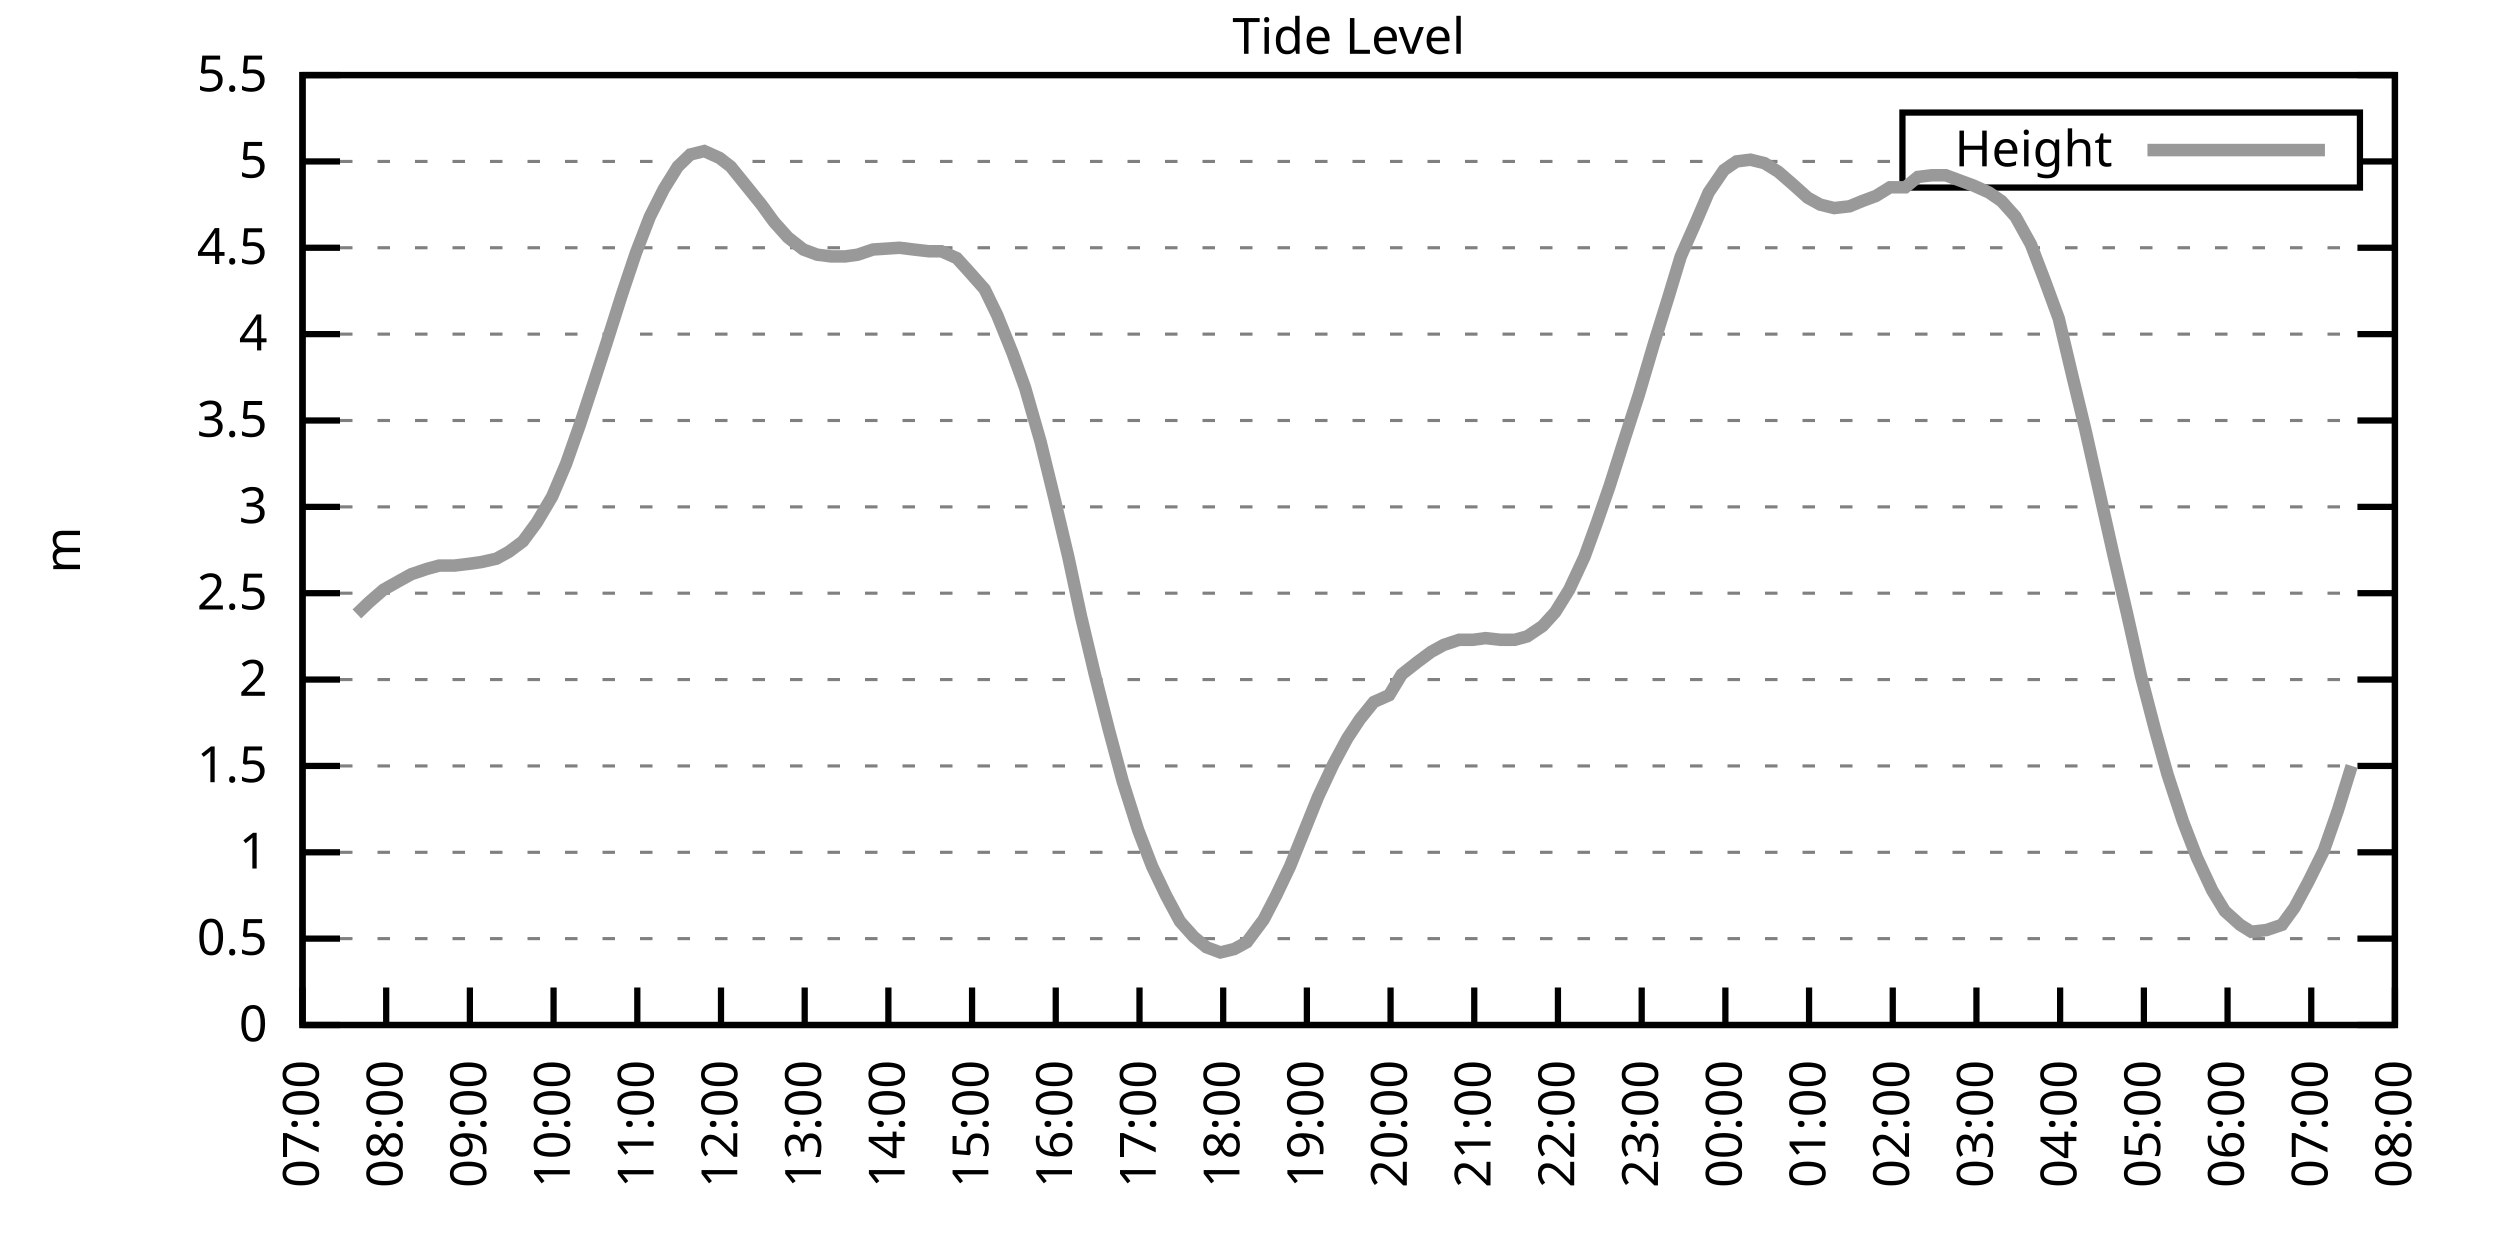
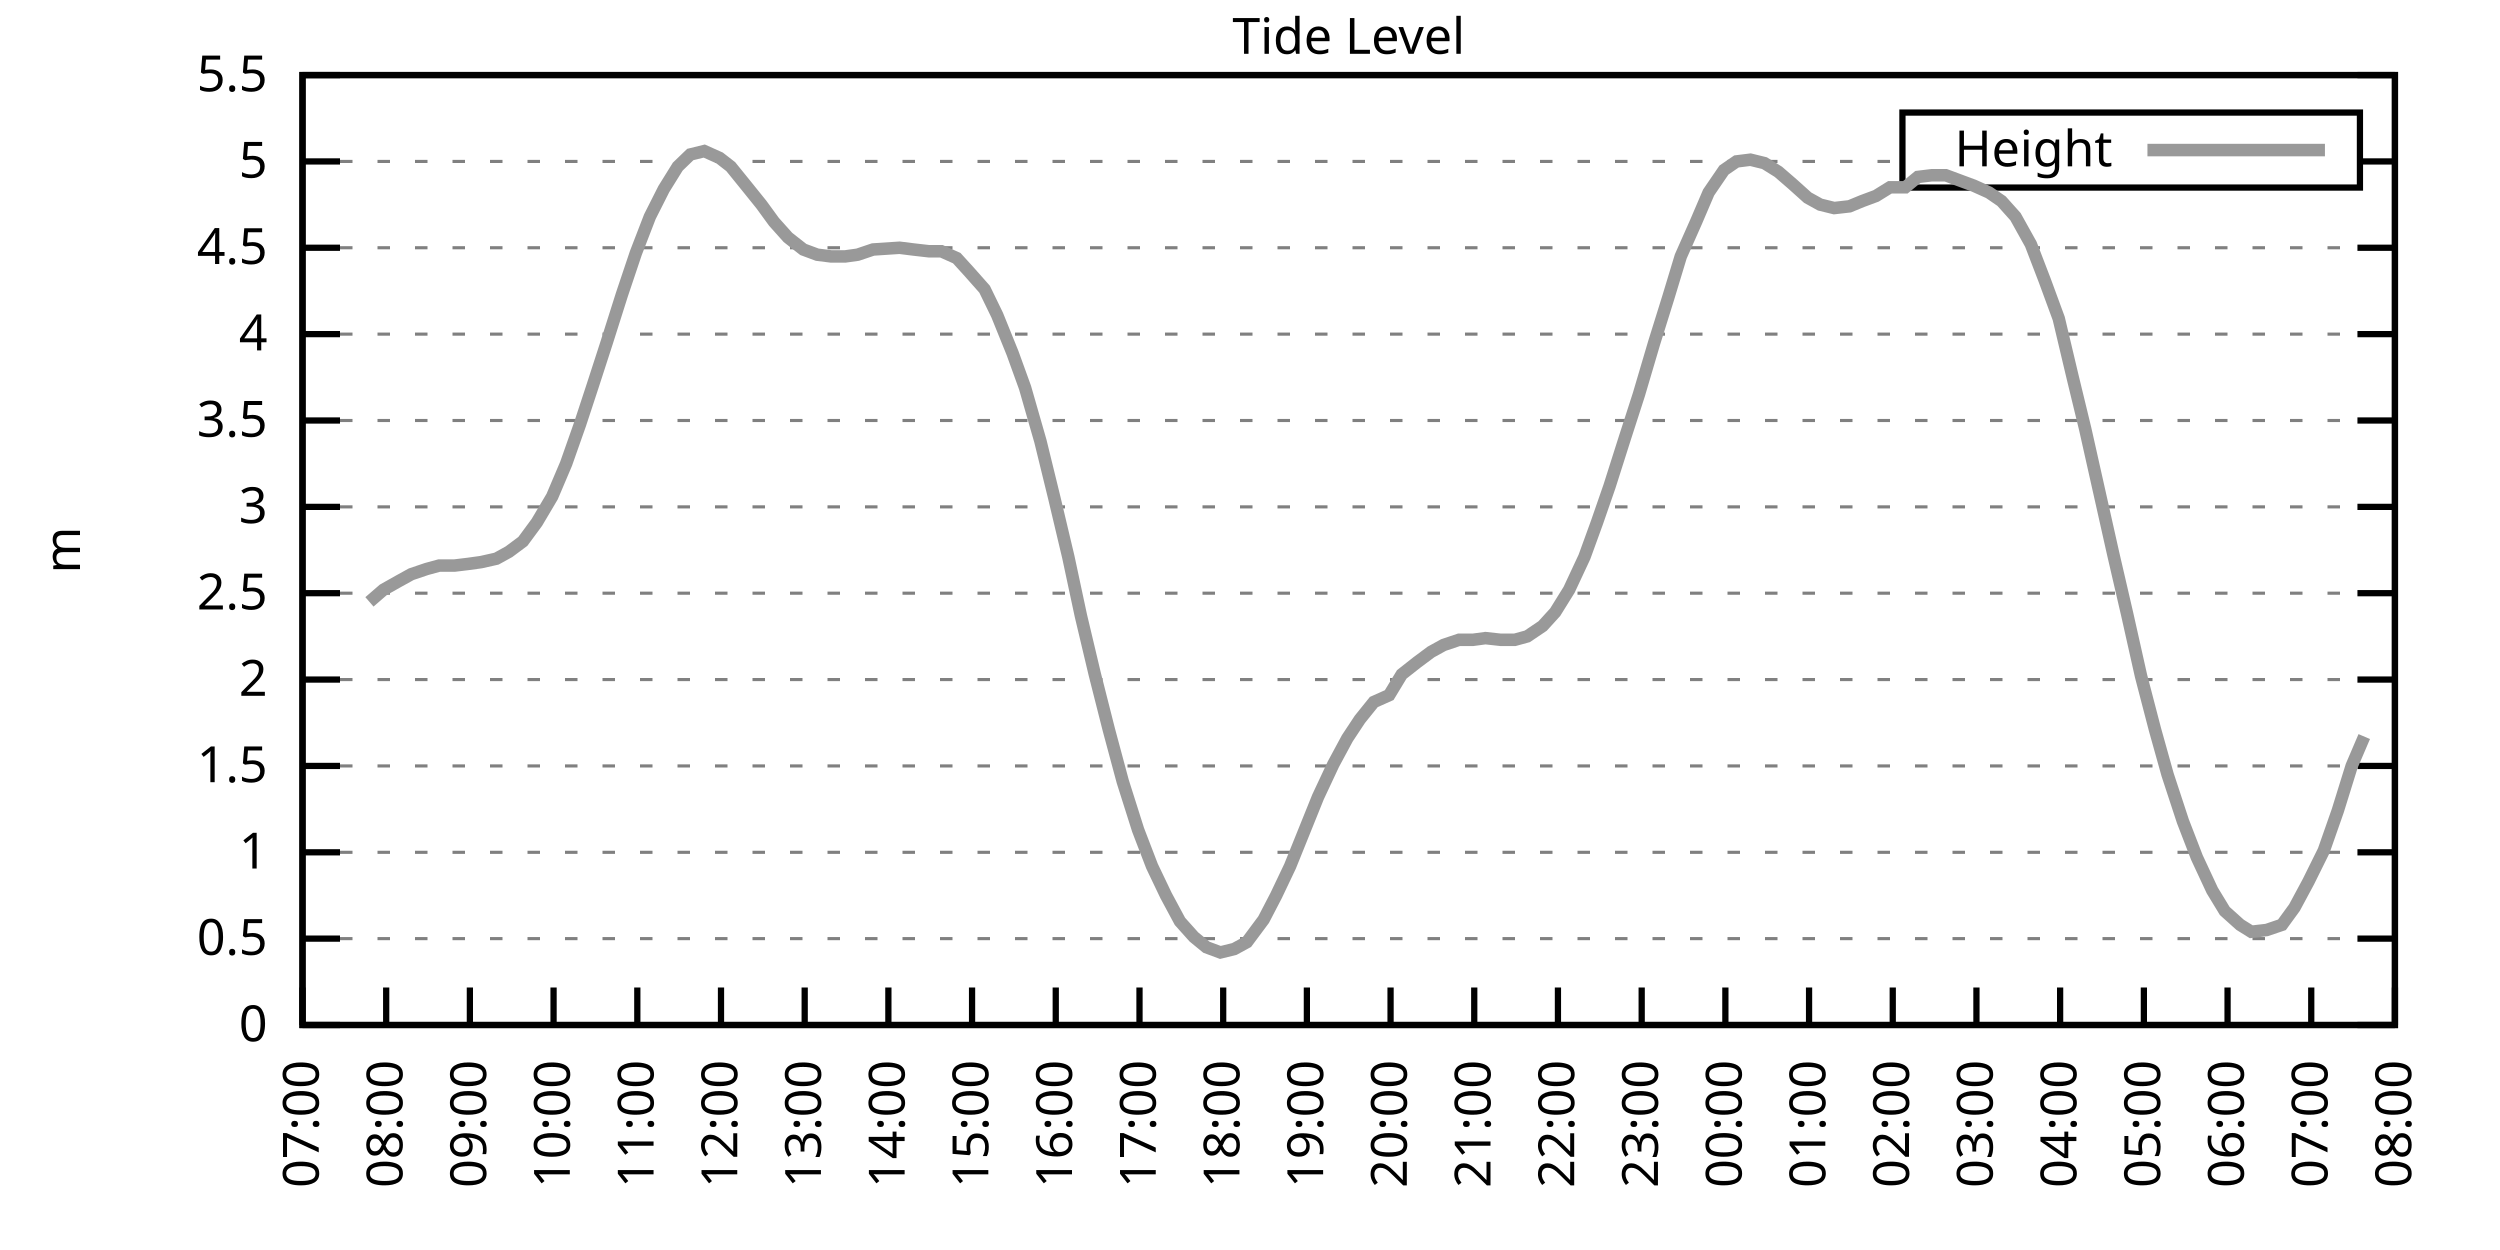
<svg xmlns="http://www.w3.org/2000/svg" xmlns:xlink="http://www.w3.org/1999/xlink" width="400" height="200" viewBox="0 0 400 200">
  <g id="gnuplot_canvas">
    <rect x="0" y="0" width="400" height="200" fill="none" />
    <defs>
      <circle id="gpDot" r="0.5" stroke-width="0.5" stroke="currentColor" />
      <path id="gpPt0" stroke-width="0.333" stroke="currentColor" d="M-1,0 h2 M0,-1 v2" />
      <path id="gpPt1" stroke-width="0.333" stroke="currentColor" d="M-1,-1 L1,1 M1,-1 L-1,1" />
      <path id="gpPt2" stroke-width="0.333" stroke="currentColor" d="M-1,0 L1,0 M0,-1 L0,1 M-1,-1 L1,1 M-1,1 L1,-1" />
      <rect id="gpPt3" stroke-width="0.333" stroke="currentColor" x="-1" y="-1" width="2" height="2" />
      <rect id="gpPt4" stroke-width="0.333" stroke="currentColor" fill="currentColor" x="-1" y="-1" width="2" height="2" />
      <circle id="gpPt5" stroke-width="0.333" stroke="currentColor" cx="0" cy="0" r="1" />
      <use xlink:href="#gpPt5" id="gpPt6" fill="currentColor" stroke="none" />
      <path id="gpPt7" stroke-width="0.333" stroke="currentColor" d="M0,-1.33 L-1.33,0.67 L1.33,0.67 z" />
      <use xlink:href="#gpPt7" id="gpPt8" fill="currentColor" stroke="none" />
      <use xlink:href="#gpPt7" id="gpPt9" stroke="currentColor" transform="rotate(180)" />
      <use xlink:href="#gpPt9" id="gpPt10" fill="currentColor" stroke="none" />
      <use xlink:href="#gpPt3" id="gpPt11" stroke="currentColor" transform="rotate(45)" />
      <use xlink:href="#gpPt11" id="gpPt12" fill="currentColor" stroke="none" />
      <path id="gpPt13" stroke-width="0.333" stroke="currentColor" d="M0,1.330 L1.265,0.411 L0.782,-1.067 L-0.782,-1.076 L-1.265,0.411 z" />
      <use xlink:href="#gpPt13" id="gpPt14" fill="currentColor" stroke="none" />
      <filter id="textbox" filterUnits="objectBoundingBox" x="0" y="0" height="1" width="1">
        <feFlood flood-color="white" flood-opacity="1" result="bgnd" />
        <feComposite in="SourceGraphic" in2="bgnd" operator="atop" />
      </filter>
      <filter id="greybox" filterUnits="objectBoundingBox" x="0" y="0" height="1" width="1">
        <feFlood flood-color="lightgrey" flood-opacity="1" result="grey" />
        <feComposite in="SourceGraphic" in2="grey" operator="atop" />
      </filter>
    </defs>
    <g fill="none" color="white" stroke="currentColor" stroke-width="1.00" stroke-linecap="butt" stroke-linejoin="miter">
</g>
    <g fill="none" color="black" stroke="currentColor" stroke-width="1.00" stroke-linecap="butt" stroke-linejoin="miter">
      <g stroke="none" shape-rendering="crispEdges">
        <polygon fill="rgb(255, 255, 255)" points="48.40,164.00 383.18,164.00 383.18,12.02 48.40,12.02 " />
      </g>
    </g>
    <g fill="none" color="black" stroke="currentColor" stroke-width="1.00" stroke-linecap="butt" stroke-linejoin="miter">
</g>
    <g fill="none" color="black" stroke="black" stroke-width="0.50" stroke-linecap="butt" stroke-linejoin="miter">
</g>
    <g fill="none" color="gray" stroke="currentColor" stroke-width="0.50" stroke-linecap="butt" stroke-linejoin="miter">
      <path stroke="gray" stroke-dasharray="2,4" class="gridline" d="M48.40,164.00 L383.19,164.00  " />
    </g>
    <g fill="none" color="gray" stroke="gray" stroke-width="1.00" stroke-linecap="butt" stroke-linejoin="miter">
</g>
    <g fill="none" color="black" stroke="currentColor" stroke-width="1.00" stroke-linecap="butt" stroke-linejoin="miter">
      <path stroke="black" d="M48.40,164.00 L54.40,164.00 M383.19,164.00 L377.19,164.00  " />
      <g transform="translate(42.80,166.60)" stroke="none" fill="black" font-family="Sans" font-size="8.00" text-anchor="end">
        <text>
          <tspan font-family="Sans"> 0</tspan>
        </text>
      </g>
    </g>
    <g fill="none" color="black" stroke="currentColor" stroke-width="1.00" stroke-linecap="butt" stroke-linejoin="miter">
</g>
    <g fill="none" color="black" stroke="black" stroke-width="0.50" stroke-linecap="butt" stroke-linejoin="miter">
</g>
    <g fill="none" color="gray" stroke="currentColor" stroke-width="0.50" stroke-linecap="butt" stroke-linejoin="miter">
      <path stroke="gray" stroke-dasharray="2,4" class="gridline" d="M48.40,150.18 L383.19,150.18  " />
    </g>
    <g fill="none" color="gray" stroke="gray" stroke-width="1.00" stroke-linecap="butt" stroke-linejoin="miter">
</g>
    <g fill="none" color="black" stroke="currentColor" stroke-width="1.00" stroke-linecap="butt" stroke-linejoin="miter">
      <path stroke="black" d="M48.40,150.18 L54.40,150.18 M383.19,150.18 L377.19,150.18  " />
      <g transform="translate(42.80,152.78)" stroke="none" fill="black" font-family="Sans" font-size="8.00" text-anchor="end">
        <text>
          <tspan font-family="Sans"> 0.5</tspan>
        </text>
      </g>
    </g>
    <g fill="none" color="black" stroke="currentColor" stroke-width="1.00" stroke-linecap="butt" stroke-linejoin="miter">
</g>
    <g fill="none" color="black" stroke="black" stroke-width="0.50" stroke-linecap="butt" stroke-linejoin="miter">
</g>
    <g fill="none" color="gray" stroke="currentColor" stroke-width="0.50" stroke-linecap="butt" stroke-linejoin="miter">
      <path stroke="gray" stroke-dasharray="2,4" class="gridline" d="M48.40,136.37 L383.19,136.37  " />
    </g>
    <g fill="none" color="gray" stroke="gray" stroke-width="1.00" stroke-linecap="butt" stroke-linejoin="miter">
</g>
    <g fill="none" color="black" stroke="currentColor" stroke-width="1.00" stroke-linecap="butt" stroke-linejoin="miter">
      <path stroke="black" d="M48.40,136.37 L54.40,136.37 M383.19,136.37 L377.19,136.37  " />
      <g transform="translate(42.80,138.97)" stroke="none" fill="black" font-family="Sans" font-size="8.00" text-anchor="end">
        <text>
          <tspan font-family="Sans"> 1</tspan>
        </text>
      </g>
    </g>
    <g fill="none" color="black" stroke="currentColor" stroke-width="1.00" stroke-linecap="butt" stroke-linejoin="miter">
</g>
    <g fill="none" color="black" stroke="black" stroke-width="0.50" stroke-linecap="butt" stroke-linejoin="miter">
</g>
    <g fill="none" color="gray" stroke="currentColor" stroke-width="0.50" stroke-linecap="butt" stroke-linejoin="miter">
      <path stroke="gray" stroke-dasharray="2,4" class="gridline" d="M48.40,122.55 L383.19,122.55  " />
    </g>
    <g fill="none" color="gray" stroke="gray" stroke-width="1.00" stroke-linecap="butt" stroke-linejoin="miter">
</g>
    <g fill="none" color="black" stroke="currentColor" stroke-width="1.00" stroke-linecap="butt" stroke-linejoin="miter">
      <path stroke="black" d="M48.40,122.55 L54.40,122.55 M383.19,122.55 L377.19,122.55  " />
      <g transform="translate(42.80,125.15)" stroke="none" fill="black" font-family="Sans" font-size="8.00" text-anchor="end">
        <text>
          <tspan font-family="Sans"> 1.5</tspan>
        </text>
      </g>
    </g>
    <g fill="none" color="black" stroke="currentColor" stroke-width="1.00" stroke-linecap="butt" stroke-linejoin="miter">
</g>
    <g fill="none" color="black" stroke="black" stroke-width="0.50" stroke-linecap="butt" stroke-linejoin="miter">
</g>
    <g fill="none" color="gray" stroke="currentColor" stroke-width="0.50" stroke-linecap="butt" stroke-linejoin="miter">
      <path stroke="gray" stroke-dasharray="2,4" class="gridline" d="M48.40,108.73 L383.19,108.73  " />
    </g>
    <g fill="none" color="gray" stroke="gray" stroke-width="1.00" stroke-linecap="butt" stroke-linejoin="miter">
</g>
    <g fill="none" color="black" stroke="currentColor" stroke-width="1.00" stroke-linecap="butt" stroke-linejoin="miter">
      <path stroke="black" d="M48.40,108.73 L54.40,108.73 M383.19,108.73 L377.19,108.73  " />
      <g transform="translate(42.80,111.33)" stroke="none" fill="black" font-family="Sans" font-size="8.00" text-anchor="end">
        <text>
          <tspan font-family="Sans"> 2</tspan>
        </text>
      </g>
    </g>
    <g fill="none" color="black" stroke="currentColor" stroke-width="1.00" stroke-linecap="butt" stroke-linejoin="miter">
</g>
    <g fill="none" color="black" stroke="black" stroke-width="0.50" stroke-linecap="butt" stroke-linejoin="miter">
</g>
    <g fill="none" color="gray" stroke="currentColor" stroke-width="0.50" stroke-linecap="butt" stroke-linejoin="miter">
      <path stroke="gray" stroke-dasharray="2,4" class="gridline" d="M48.40,94.91 L383.19,94.91  " />
    </g>
    <g fill="none" color="gray" stroke="gray" stroke-width="1.00" stroke-linecap="butt" stroke-linejoin="miter">
</g>
    <g fill="none" color="black" stroke="currentColor" stroke-width="1.00" stroke-linecap="butt" stroke-linejoin="miter">
      <path stroke="black" d="M48.40,94.91 L54.40,94.91 M383.19,94.91 L377.19,94.91  " />
      <g transform="translate(42.80,97.51)" stroke="none" fill="black" font-family="Sans" font-size="8.00" text-anchor="end">
        <text>
          <tspan font-family="Sans"> 2.5</tspan>
        </text>
      </g>
    </g>
    <g fill="none" color="black" stroke="currentColor" stroke-width="1.00" stroke-linecap="butt" stroke-linejoin="miter">
</g>
    <g fill="none" color="black" stroke="black" stroke-width="0.50" stroke-linecap="butt" stroke-linejoin="miter">
</g>
    <g fill="none" color="gray" stroke="currentColor" stroke-width="0.50" stroke-linecap="butt" stroke-linejoin="miter">
      <path stroke="gray" stroke-dasharray="2,4" class="gridline" d="M48.40,81.10 L383.19,81.10  " />
    </g>
    <g fill="none" color="gray" stroke="gray" stroke-width="1.00" stroke-linecap="butt" stroke-linejoin="miter">
</g>
    <g fill="none" color="black" stroke="currentColor" stroke-width="1.00" stroke-linecap="butt" stroke-linejoin="miter">
      <path stroke="black" d="M48.40,81.10 L54.40,81.10 M383.19,81.10 L377.19,81.10  " />
      <g transform="translate(42.80,83.70)" stroke="none" fill="black" font-family="Sans" font-size="8.00" text-anchor="end">
        <text>
          <tspan font-family="Sans"> 3</tspan>
        </text>
      </g>
    </g>
    <g fill="none" color="black" stroke="currentColor" stroke-width="1.00" stroke-linecap="butt" stroke-linejoin="miter">
</g>
    <g fill="none" color="black" stroke="black" stroke-width="0.50" stroke-linecap="butt" stroke-linejoin="miter">
</g>
    <g fill="none" color="gray" stroke="currentColor" stroke-width="0.50" stroke-linecap="butt" stroke-linejoin="miter">
      <path stroke="gray" stroke-dasharray="2,4" class="gridline" d="M48.40,67.28 L383.19,67.28  " />
    </g>
    <g fill="none" color="gray" stroke="gray" stroke-width="1.00" stroke-linecap="butt" stroke-linejoin="miter">
</g>
    <g fill="none" color="black" stroke="currentColor" stroke-width="1.00" stroke-linecap="butt" stroke-linejoin="miter">
      <path stroke="black" d="M48.40,67.28 L54.40,67.28 M383.19,67.28 L377.19,67.28  " />
      <g transform="translate(42.80,69.88)" stroke="none" fill="black" font-family="Sans" font-size="8.00" text-anchor="end">
        <text>
          <tspan font-family="Sans"> 3.5</tspan>
        </text>
      </g>
    </g>
    <g fill="none" color="black" stroke="currentColor" stroke-width="1.00" stroke-linecap="butt" stroke-linejoin="miter">
</g>
    <g fill="none" color="black" stroke="black" stroke-width="0.50" stroke-linecap="butt" stroke-linejoin="miter">
</g>
    <g fill="none" color="gray" stroke="currentColor" stroke-width="0.50" stroke-linecap="butt" stroke-linejoin="miter">
      <path stroke="gray" stroke-dasharray="2,4" class="gridline" d="M48.40,53.46 L383.19,53.46  " />
    </g>
    <g fill="none" color="gray" stroke="gray" stroke-width="1.00" stroke-linecap="butt" stroke-linejoin="miter">
</g>
    <g fill="none" color="black" stroke="currentColor" stroke-width="1.00" stroke-linecap="butt" stroke-linejoin="miter">
      <path stroke="black" d="M48.40,53.46 L54.40,53.46 M383.19,53.46 L377.19,53.46  " />
      <g transform="translate(42.80,56.06)" stroke="none" fill="black" font-family="Sans" font-size="8.00" text-anchor="end">
        <text>
          <tspan font-family="Sans"> 4</tspan>
        </text>
      </g>
    </g>
    <g fill="none" color="black" stroke="currentColor" stroke-width="1.00" stroke-linecap="butt" stroke-linejoin="miter">
</g>
    <g fill="none" color="black" stroke="black" stroke-width="0.50" stroke-linecap="butt" stroke-linejoin="miter">
</g>
    <g fill="none" color="gray" stroke="currentColor" stroke-width="0.50" stroke-linecap="butt" stroke-linejoin="miter">
      <path stroke="gray" stroke-dasharray="2,4" class="gridline" d="M48.40,39.64 L383.19,39.64  " />
    </g>
    <g fill="none" color="gray" stroke="gray" stroke-width="1.00" stroke-linecap="butt" stroke-linejoin="miter">
</g>
    <g fill="none" color="black" stroke="currentColor" stroke-width="1.00" stroke-linecap="butt" stroke-linejoin="miter">
      <path stroke="black" d="M48.40,39.64 L54.40,39.64 M383.19,39.64 L377.19,39.64  " />
      <g transform="translate(42.80,42.24)" stroke="none" fill="black" font-family="Sans" font-size="8.00" text-anchor="end">
        <text>
          <tspan font-family="Sans"> 4.5</tspan>
        </text>
      </g>
    </g>
    <g fill="none" color="black" stroke="currentColor" stroke-width="1.00" stroke-linecap="butt" stroke-linejoin="miter">
</g>
    <g fill="none" color="black" stroke="black" stroke-width="0.50" stroke-linecap="butt" stroke-linejoin="miter">
</g>
    <g fill="none" color="gray" stroke="currentColor" stroke-width="0.50" stroke-linecap="butt" stroke-linejoin="miter">
      <path stroke="gray" stroke-dasharray="2,4" class="gridline" d="M48.40,25.83 L304.39,25.83 M377.59,25.83 L383.19,25.83  " />
    </g>
    <g fill="none" color="gray" stroke="gray" stroke-width="1.00" stroke-linecap="butt" stroke-linejoin="miter">
</g>
    <g fill="none" color="black" stroke="currentColor" stroke-width="1.00" stroke-linecap="butt" stroke-linejoin="miter">
      <path stroke="black" d="M48.40,25.83 L54.40,25.83 M383.19,25.83 L377.19,25.83  " />
      <g transform="translate(42.80,28.43)" stroke="none" fill="black" font-family="Sans" font-size="8.00" text-anchor="end">
        <text>
          <tspan font-family="Sans"> 5</tspan>
        </text>
      </g>
    </g>
    <g fill="none" color="black" stroke="currentColor" stroke-width="1.00" stroke-linecap="butt" stroke-linejoin="miter">
</g>
    <g fill="none" color="black" stroke="black" stroke-width="0.50" stroke-linecap="butt" stroke-linejoin="miter">
</g>
    <g fill="none" color="gray" stroke="currentColor" stroke-width="0.50" stroke-linecap="butt" stroke-linejoin="miter">
      <path stroke="gray" stroke-dasharray="2,4" class="gridline" d="M48.40,12.01 L383.19,12.01  " />
    </g>
    <g fill="none" color="gray" stroke="gray" stroke-width="1.00" stroke-linecap="butt" stroke-linejoin="miter">
</g>
    <g fill="none" color="black" stroke="currentColor" stroke-width="1.00" stroke-linecap="butt" stroke-linejoin="miter">
      <path stroke="black" d="M48.40,12.01 L54.40,12.01 M383.19,12.01 L377.19,12.01  " />
      <g transform="translate(42.80,14.61)" stroke="none" fill="black" font-family="Sans" font-size="8.00" text-anchor="end">
        <text>
          <tspan font-family="Sans"> 5.5</tspan>
        </text>
      </g>
    </g>
    <g fill="none" color="black" stroke="currentColor" stroke-width="1.00" stroke-linecap="butt" stroke-linejoin="miter">
      <path stroke="black" d="M48.40,164.00 L48.40,158.00  " />
      <g transform="translate(51.00,169.60) rotate(270.00)" stroke="none" fill="black" font-family="Sans" font-size="8.00" text-anchor="end">
        <text>
          <tspan font-family="Sans">07:00</tspan>
        </text>
      </g>
    </g>
    <g fill="none" color="black" stroke="currentColor" stroke-width="1.00" stroke-linecap="butt" stroke-linejoin="miter">
      <path stroke="black" d="M61.79,164.00 L61.79,158.00  " />
      <g transform="translate(64.39,169.60) rotate(270.00)" stroke="none" fill="black" font-family="Sans" font-size="8.00" text-anchor="end">
        <text>
          <tspan font-family="Sans">08:00</tspan>
        </text>
      </g>
    </g>
    <g fill="none" color="black" stroke="currentColor" stroke-width="1.00" stroke-linecap="butt" stroke-linejoin="miter">
      <path stroke="black" d="M75.18,164.00 L75.18,158.00  " />
      <g transform="translate(77.78,169.60) rotate(270.00)" stroke="none" fill="black" font-family="Sans" font-size="8.00" text-anchor="end">
        <text>
          <tspan font-family="Sans">09:00</tspan>
        </text>
      </g>
    </g>
    <g fill="none" color="black" stroke="currentColor" stroke-width="1.00" stroke-linecap="butt" stroke-linejoin="miter">
      <path stroke="black" d="M88.57,164.00 L88.57,158.00  " />
      <g transform="translate(91.17,169.60) rotate(270.00)" stroke="none" fill="black" font-family="Sans" font-size="8.00" text-anchor="end">
        <text>
          <tspan font-family="Sans">10:00</tspan>
        </text>
      </g>
    </g>
    <g fill="none" color="black" stroke="currentColor" stroke-width="1.00" stroke-linecap="butt" stroke-linejoin="miter">
      <path stroke="black" d="M101.97,164.00 L101.97,158.00  " />
      <g transform="translate(104.57,169.60) rotate(270.00)" stroke="none" fill="black" font-family="Sans" font-size="8.00" text-anchor="end">
        <text>
          <tspan font-family="Sans">11:00</tspan>
        </text>
      </g>
    </g>
    <g fill="none" color="black" stroke="currentColor" stroke-width="1.00" stroke-linecap="butt" stroke-linejoin="miter">
      <path stroke="black" d="M115.36,164.00 L115.36,158.00  " />
      <g transform="translate(117.96,169.60) rotate(270.00)" stroke="none" fill="black" font-family="Sans" font-size="8.00" text-anchor="end">
        <text>
          <tspan font-family="Sans">12:00</tspan>
        </text>
      </g>
    </g>
    <g fill="none" color="black" stroke="currentColor" stroke-width="1.00" stroke-linecap="butt" stroke-linejoin="miter">
      <path stroke="black" d="M128.75,164.00 L128.75,158.00  " />
      <g transform="translate(131.35,169.60) rotate(270.00)" stroke="none" fill="black" font-family="Sans" font-size="8.00" text-anchor="end">
        <text>
          <tspan font-family="Sans">13:00</tspan>
        </text>
      </g>
    </g>
    <g fill="none" color="black" stroke="currentColor" stroke-width="1.00" stroke-linecap="butt" stroke-linejoin="miter">
      <path stroke="black" d="M142.14,164.00 L142.14,158.00  " />
      <g transform="translate(144.74,169.60) rotate(270.00)" stroke="none" fill="black" font-family="Sans" font-size="8.00" text-anchor="end">
        <text>
          <tspan font-family="Sans">14:00</tspan>
        </text>
      </g>
    </g>
    <g fill="none" color="black" stroke="currentColor" stroke-width="1.00" stroke-linecap="butt" stroke-linejoin="miter">
      <path stroke="black" d="M155.53,164.00 L155.53,158.00  " />
      <g transform="translate(158.13,169.60) rotate(270.00)" stroke="none" fill="black" font-family="Sans" font-size="8.00" text-anchor="end">
        <text>
          <tspan font-family="Sans">15:00</tspan>
        </text>
      </g>
    </g>
    <g fill="none" color="black" stroke="currentColor" stroke-width="1.00" stroke-linecap="butt" stroke-linejoin="miter">
      <path stroke="black" d="M168.92,164.00 L168.92,158.00  " />
      <g transform="translate(171.52,169.60) rotate(270.00)" stroke="none" fill="black" font-family="Sans" font-size="8.00" text-anchor="end">
        <text>
          <tspan font-family="Sans">16:00</tspan>
        </text>
      </g>
    </g>
    <g fill="none" color="black" stroke="currentColor" stroke-width="1.00" stroke-linecap="butt" stroke-linejoin="miter">
      <path stroke="black" d="M182.32,164.00 L182.32,158.00  " />
      <g transform="translate(184.92,169.60) rotate(270.00)" stroke="none" fill="black" font-family="Sans" font-size="8.00" text-anchor="end">
        <text>
          <tspan font-family="Sans">17:00</tspan>
        </text>
      </g>
    </g>
    <g fill="none" color="black" stroke="currentColor" stroke-width="1.00" stroke-linecap="butt" stroke-linejoin="miter">
      <path stroke="black" d="M195.71,164.00 L195.71,158.00  " />
      <g transform="translate(198.31,169.60) rotate(270.00)" stroke="none" fill="black" font-family="Sans" font-size="8.00" text-anchor="end">
        <text>
          <tspan font-family="Sans">18:00</tspan>
        </text>
      </g>
    </g>
    <g fill="none" color="black" stroke="currentColor" stroke-width="1.00" stroke-linecap="butt" stroke-linejoin="miter">
      <path stroke="black" d="M209.10,164.00 L209.10,158.00  " />
      <g transform="translate(211.70,169.60) rotate(270.00)" stroke="none" fill="black" font-family="Sans" font-size="8.00" text-anchor="end">
        <text>
          <tspan font-family="Sans">19:00</tspan>
        </text>
      </g>
    </g>
    <g fill="none" color="black" stroke="currentColor" stroke-width="1.00" stroke-linecap="butt" stroke-linejoin="miter">
      <path stroke="black" d="M222.49,164.00 L222.49,158.00  " />
      <g transform="translate(225.09,169.60) rotate(270.00)" stroke="none" fill="black" font-family="Sans" font-size="8.00" text-anchor="end">
        <text>
          <tspan font-family="Sans">20:00</tspan>
        </text>
      </g>
    </g>
    <g fill="none" color="black" stroke="currentColor" stroke-width="1.00" stroke-linecap="butt" stroke-linejoin="miter">
      <path stroke="black" d="M235.88,164.00 L235.88,158.00  " />
      <g transform="translate(238.48,169.60) rotate(270.00)" stroke="none" fill="black" font-family="Sans" font-size="8.00" text-anchor="end">
        <text>
          <tspan font-family="Sans">21:00</tspan>
        </text>
      </g>
    </g>
    <g fill="none" color="black" stroke="currentColor" stroke-width="1.00" stroke-linecap="butt" stroke-linejoin="miter">
      <path stroke="black" d="M249.27,164.00 L249.27,158.00  " />
      <g transform="translate(251.87,169.60) rotate(270.00)" stroke="none" fill="black" font-family="Sans" font-size="8.00" text-anchor="end">
        <text>
          <tspan font-family="Sans">22:00</tspan>
        </text>
      </g>
    </g>
    <g fill="none" color="black" stroke="currentColor" stroke-width="1.00" stroke-linecap="butt" stroke-linejoin="miter">
      <path stroke="black" d="M262.67,164.00 L262.67,158.00  " />
      <g transform="translate(265.27,169.60) rotate(270.00)" stroke="none" fill="black" font-family="Sans" font-size="8.00" text-anchor="end">
        <text>
          <tspan font-family="Sans">23:00</tspan>
        </text>
      </g>
    </g>
    <g fill="none" color="black" stroke="currentColor" stroke-width="1.00" stroke-linecap="butt" stroke-linejoin="miter">
      <path stroke="black" d="M276.06,164.00 L276.06,158.00  " />
      <g transform="translate(278.66,169.60) rotate(270.00)" stroke="none" fill="black" font-family="Sans" font-size="8.00" text-anchor="end">
        <text>
          <tspan font-family="Sans">00:00</tspan>
        </text>
      </g>
    </g>
    <g fill="none" color="black" stroke="currentColor" stroke-width="1.00" stroke-linecap="butt" stroke-linejoin="miter">
      <path stroke="black" d="M289.45,164.00 L289.45,158.00  " />
      <g transform="translate(292.05,169.60) rotate(270.00)" stroke="none" fill="black" font-family="Sans" font-size="8.00" text-anchor="end">
        <text>
          <tspan font-family="Sans">01:00</tspan>
        </text>
      </g>
    </g>
    <g fill="none" color="black" stroke="currentColor" stroke-width="1.00" stroke-linecap="butt" stroke-linejoin="miter">
      <path stroke="black" d="M302.84,164.00 L302.84,158.00  " />
      <g transform="translate(305.44,169.60) rotate(270.00)" stroke="none" fill="black" font-family="Sans" font-size="8.00" text-anchor="end">
        <text>
          <tspan font-family="Sans">02:00</tspan>
        </text>
      </g>
    </g>
    <g fill="none" color="black" stroke="currentColor" stroke-width="1.00" stroke-linecap="butt" stroke-linejoin="miter">
      <path stroke="black" d="M316.23,164.00 L316.23,158.00  " />
      <g transform="translate(318.83,169.60) rotate(270.00)" stroke="none" fill="black" font-family="Sans" font-size="8.00" text-anchor="end">
        <text>
          <tspan font-family="Sans">03:00</tspan>
        </text>
      </g>
    </g>
    <g fill="none" color="black" stroke="currentColor" stroke-width="1.00" stroke-linecap="butt" stroke-linejoin="miter">
      <path stroke="black" d="M329.62,164.00 L329.62,158.00  " />
      <g transform="translate(332.22,169.60) rotate(270.00)" stroke="none" fill="black" font-family="Sans" font-size="8.00" text-anchor="end">
        <text>
          <tspan font-family="Sans">04:00</tspan>
        </text>
      </g>
    </g>
    <g fill="none" color="black" stroke="currentColor" stroke-width="1.00" stroke-linecap="butt" stroke-linejoin="miter">
      <path stroke="black" d="M343.02,164.00 L343.02,158.00  " />
      <g transform="translate(345.62,169.60) rotate(270.00)" stroke="none" fill="black" font-family="Sans" font-size="8.00" text-anchor="end">
        <text>
          <tspan font-family="Sans">05:00</tspan>
        </text>
      </g>
    </g>
    <g fill="none" color="black" stroke="currentColor" stroke-width="1.00" stroke-linecap="butt" stroke-linejoin="miter">
      <path stroke="black" d="M356.41,164.00 L356.41,158.00  " />
      <g transform="translate(359.01,169.60) rotate(270.00)" stroke="none" fill="black" font-family="Sans" font-size="8.00" text-anchor="end">
        <text>
          <tspan font-family="Sans">06:00</tspan>
        </text>
      </g>
    </g>
    <g fill="none" color="black" stroke="currentColor" stroke-width="1.00" stroke-linecap="butt" stroke-linejoin="miter">
      <path stroke="black" d="M369.80,164.00 L369.80,158.00  " />
      <g transform="translate(372.40,169.60) rotate(270.00)" stroke="none" fill="black" font-family="Sans" font-size="8.00" text-anchor="end">
        <text>
          <tspan font-family="Sans">07:00</tspan>
        </text>
      </g>
    </g>
    <g fill="none" color="black" stroke="currentColor" stroke-width="1.00" stroke-linecap="butt" stroke-linejoin="miter">
      <path stroke="black" d="M383.19,164.00 L383.19,158.00  " />
      <g transform="translate(385.79,169.60) rotate(270.00)" stroke="none" fill="black" font-family="Sans" font-size="8.00" text-anchor="end">
        <text>
          <tspan font-family="Sans">08:00</tspan>
        </text>
      </g>
    </g>
    <g fill="none" color="black" stroke="currentColor" stroke-width="1.00" stroke-linecap="butt" stroke-linejoin="miter">
</g>
    <g fill="none" color="black" stroke="currentColor" stroke-width="1.00" stroke-linecap="butt" stroke-linejoin="miter">
      <path stroke="black" d="M48.40,12.01 L48.40,164.00 L383.19,164.00 L383.19,12.01 L48.40,12.01 Z  " />
    </g>
    <g fill="none" color="black" stroke="currentColor" stroke-width="1.00" stroke-linecap="butt" stroke-linejoin="miter">
</g>
    <g fill="none" color="black" stroke="currentColor" stroke-width="1.00" stroke-linecap="butt" stroke-linejoin="miter">
      <path stroke="black" d="M304.39,30.01 L304.39,18.01 L377.59,18.01 L377.59,30.01 L304.39,30.01 Z  " />
    </g>
    <g id="Tide_level_plot_1">
      <g fill="none" color="white" stroke="black" stroke-width="2.00" stroke-linecap="butt" stroke-linejoin="miter">
</g>
      <g fill="none" color="black" stroke="currentColor" stroke-width="2.00" stroke-linecap="butt" stroke-linejoin="miter">
        <g transform="translate(337.99,26.61)" stroke="none" fill="black" font-family="Sans" font-size="8.00" text-anchor="end">
          <text>
            <tspan font-family="Sans">Height</tspan>
          </text>
        </g>
      </g>
      <g fill="none" color="black" stroke="currentColor" stroke-width="2.00" stroke-linecap="butt" stroke-linejoin="miter">
-         <path stroke="rgb(153, 153, 153)" d="M343.59,24.01 L371.99,24.01 M57.10,98.23 L59.11,96.30 L61.35,94.36 L63.80,92.98 L65.81,91.87 L68.26,91.04   L70.27,90.49 L72.73,90.49 L74.96,90.22 L76.97,89.94 L79.42,89.39 L81.43,88.28 L83.66,86.62 L85.90,83.58   L88.35,79.44 L90.58,74.19 L92.82,67.83 L94.82,61.75 L97.06,54.84 L99.51,47.11 L101.74,40.47 L103.98,34.67   L106.21,30.25 L108.44,26.66 L110.45,24.72 L112.68,24.17 L115.13,25.27 L116.92,26.66 L119.60,29.97 L121.83,32.74   L123.84,35.50 L126.07,37.99 L128.53,39.92 L130.76,40.75 L132.99,41.03 L135.22,41.03 L137.23,40.75 L139.69,39.92   L143.93,39.64 L146.16,39.92 L148.61,40.20 L150.62,40.20 L153.08,41.30 L155.09,43.51 L157.54,46.28 L159.55,50.42   L162.01,56.50 L164.01,62.03 L166.47,70.60 L168.70,79.71 L170.93,89.11 L172.94,98.51 L175.17,107.90 L177.41,116.74   L179.64,125.04 L182.09,132.77 L184.32,138.58 L186.56,143.27 L188.79,147.42 L191.02,149.91 L193.03,151.56 L195.26,152.39   L197.49,151.84 L199.50,150.74 L202.18,147.14 L204.19,143.27 L206.42,138.58 L208.65,133.05 L210.88,127.52 L213.34,122.27   L215.57,118.13 L217.58,115.09 L219.81,112.32 L222.27,111.22 L224.28,107.90 L226.73,105.97 L228.96,104.31 L230.97,103.20   L233.43,102.37 L235.66,102.37 L237.67,102.10 L240.12,102.37 L242.36,102.37 L244.36,101.82 L246.82,100.16 L248.83,97.95   L251.06,94.36 L253.51,89.11 L255.52,83.58 L257.53,77.78 L259.99,70.04 L262.22,63.13 L264.67,54.84 L266.91,47.66   L268.92,41.03 L271.37,35.50 L273.38,30.80 L275.83,27.21 L277.84,25.83 L280.07,25.55 L282.31,26.10 L284.54,27.49   L286.77,29.42 L289.23,31.63 L291.23,32.74 L293.47,33.29 L295.92,33.01 L297.93,32.18 L300.16,31.35 L302.39,29.97   L304.85,29.97 L306.86,28.31 L309.09,28.04 L311.32,28.04 L313.55,28.87 L315.79,29.70 L318.24,30.80 L320.25,32.18   L322.48,34.67 L324.94,39.09 L327.17,44.90 L329.40,50.97 L331.63,60.37 L333.64,68.66 L335.87,78.61 L338.10,88.56   L340.34,98.23 L342.57,108.18 L344.80,116.74 L346.81,123.93 L349.26,131.39 L351.50,137.19 L353.95,142.45 L355.96,145.76   L358.42,147.97 L360.20,149.08 L362.66,148.80 L365.11,147.97 L367.12,145.21 L369.35,141.06 L371.81,136.09 L374.04,129.73   L376.27,122.55  " />
+         <path stroke="rgb(153, 153, 153)" d="M343.59,24.01 L371.99,24.01 M59.11,96.30 L61.35,94.36 L63.80,92.98 L65.81,91.87 L68.26,91.04 L70.27,90.49   L72.73,90.49 L74.96,90.22 L76.97,89.94 L79.42,89.39 L81.43,88.28 L83.66,86.62 L85.90,83.58 L88.35,79.44   L90.58,74.19 L92.82,67.83 L94.82,61.75 L97.06,54.84 L99.51,47.11 L101.74,40.47 L103.98,34.67 L106.21,30.25   L108.44,26.66 L110.45,24.72 L112.68,24.17 L115.13,25.27 L116.92,26.66 L119.60,29.97 L121.83,32.74 L123.84,35.50   L126.07,37.99 L128.53,39.92 L130.76,40.75 L132.99,41.03 L135.22,41.03 L137.23,40.75 L139.69,39.92 L143.93,39.64   L146.16,39.92 L148.61,40.20 L150.62,40.20 L153.08,41.30 L155.09,43.51 L157.54,46.28 L159.55,50.42 L162.01,56.50   L164.01,62.03 L166.47,70.60 L168.70,79.71 L170.93,89.11 L172.94,98.51 L175.17,107.90 L177.41,116.74 L179.64,125.04   L182.09,132.77 L184.32,138.58 L186.56,143.27 L188.79,147.42 L191.02,149.91 L193.03,151.56 L195.26,152.39 L197.49,151.84   L199.50,150.74 L202.18,147.14 L204.19,143.27 L206.42,138.58 L208.65,133.05 L210.88,127.52 L213.34,122.27 L215.57,118.13   L217.58,115.09 L219.81,112.32 L222.27,111.22 L224.28,107.90 L226.73,105.97 L228.96,104.31 L230.97,103.20 L233.43,102.37   L235.66,102.37 L237.67,102.10 L240.12,102.37 L242.36,102.37 L244.36,101.82 L246.82,100.16 L248.83,97.95 L251.06,94.36   L253.51,89.11 L255.52,83.58 L257.53,77.78 L259.99,70.04 L262.22,63.13 L264.67,54.84 L266.91,47.66 L268.92,41.03   L271.37,35.50 L273.38,30.80 L275.83,27.21 L277.84,25.83 L280.07,25.55 L282.31,26.10 L284.54,27.49 L286.77,29.42   L289.23,31.63 L291.23,32.74 L293.47,33.29 L295.92,33.01 L297.93,32.18 L300.16,31.35 L302.39,29.97 L304.85,29.97   L306.86,28.31 L309.09,28.04 L311.32,28.04 L313.55,28.87 L315.79,29.70 L318.24,30.80 L320.25,32.18 L322.48,34.67   L324.94,39.09 L327.17,44.90 L329.40,50.97 L331.63,60.37 L333.64,68.66 L335.87,78.61 L338.10,88.56 L340.34,98.23   L342.57,108.18 L344.80,116.74 L346.81,123.93 L349.26,131.39 L351.50,137.19 L353.95,142.45 L355.96,145.76 L358.42,147.97   L360.20,149.08 L362.66,148.80 L365.11,147.97 L367.12,145.21 L369.35,141.06 L371.81,136.09 L374.04,129.73 L376.27,122.55   L378.28,117.85  " />
      </g>
    </g>
    <g fill="none" color="black" stroke="currentColor" stroke-width="2.00" stroke-linecap="butt" stroke-linejoin="miter">
</g>
    <g fill="none" color="black" stroke="black" stroke-width="1.00" stroke-linecap="butt" stroke-linejoin="miter">
</g>
    <g fill="none" color="black" stroke="currentColor" stroke-width="1.00" stroke-linecap="butt" stroke-linejoin="miter">
      <path stroke="black" d="M48.40,12.01 L48.40,164.00 L383.19,164.00 L383.19,12.01 L48.40,12.01 Z  " />
      <g transform="translate(12.80,88.01) rotate(270.00)" stroke="none" fill="black" font-family="Sans" font-size="8.00" text-anchor="middle">
        <text>
          <tspan font-family="Sans">m</tspan>
        </text>
      </g>
    </g>
    <g fill="none" color="black" stroke="currentColor" stroke-width="1.00" stroke-linecap="butt" stroke-linejoin="miter">
</g>
    <g fill="none" color="black" stroke="currentColor" stroke-width="1.00" stroke-linecap="butt" stroke-linejoin="miter">
      <g transform="translate(215.79,8.61)" stroke="none" fill="black" font-family="Sans" font-size="8.00" text-anchor="middle">
        <text>
          <tspan font-family="Sans">Tide Level</tspan>
        </text>
      </g>
    </g>
    <g fill="none" color="black" stroke="currentColor" stroke-width="1.00" stroke-linecap="butt" stroke-linejoin="miter">
</g>
  </g>
</svg>
